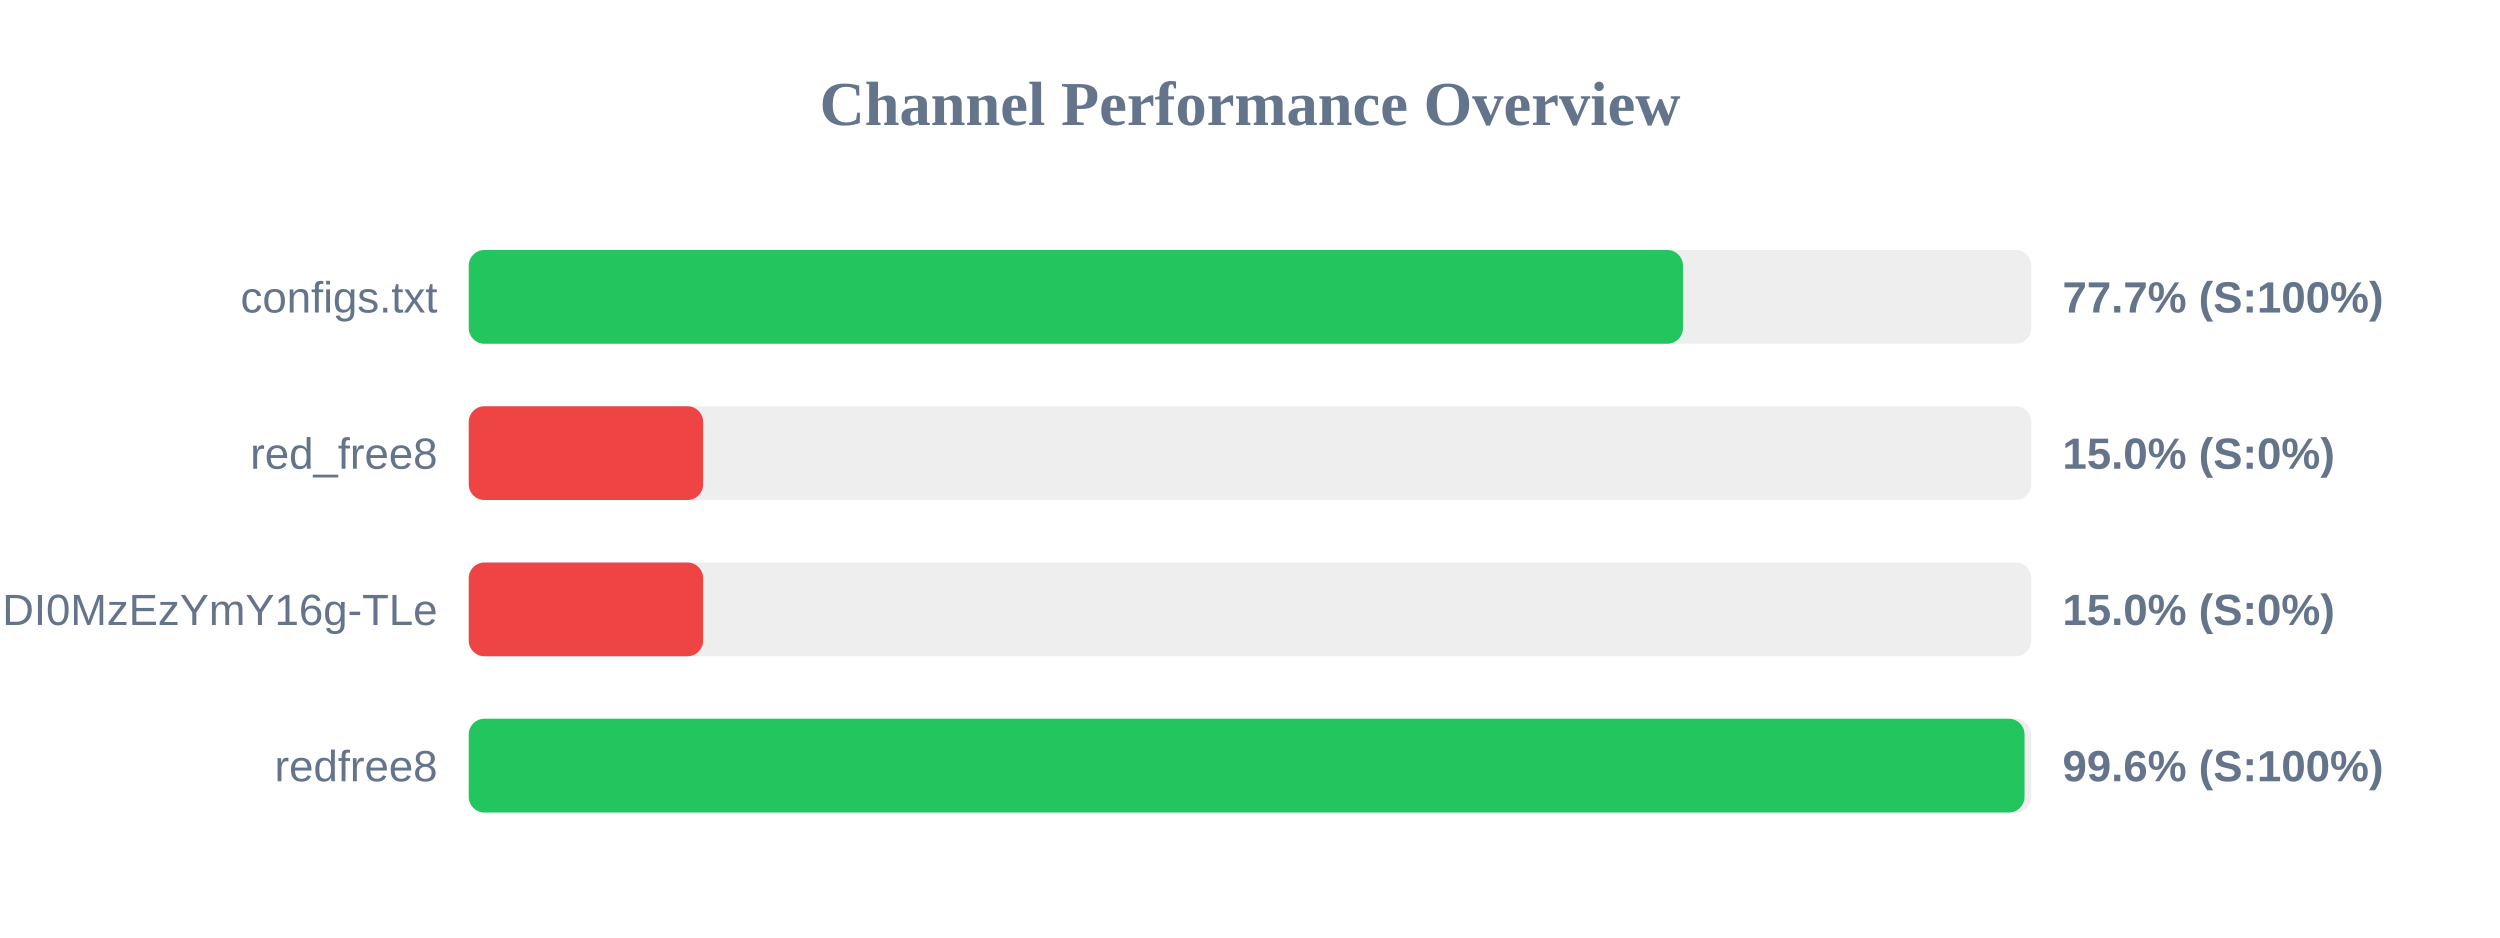
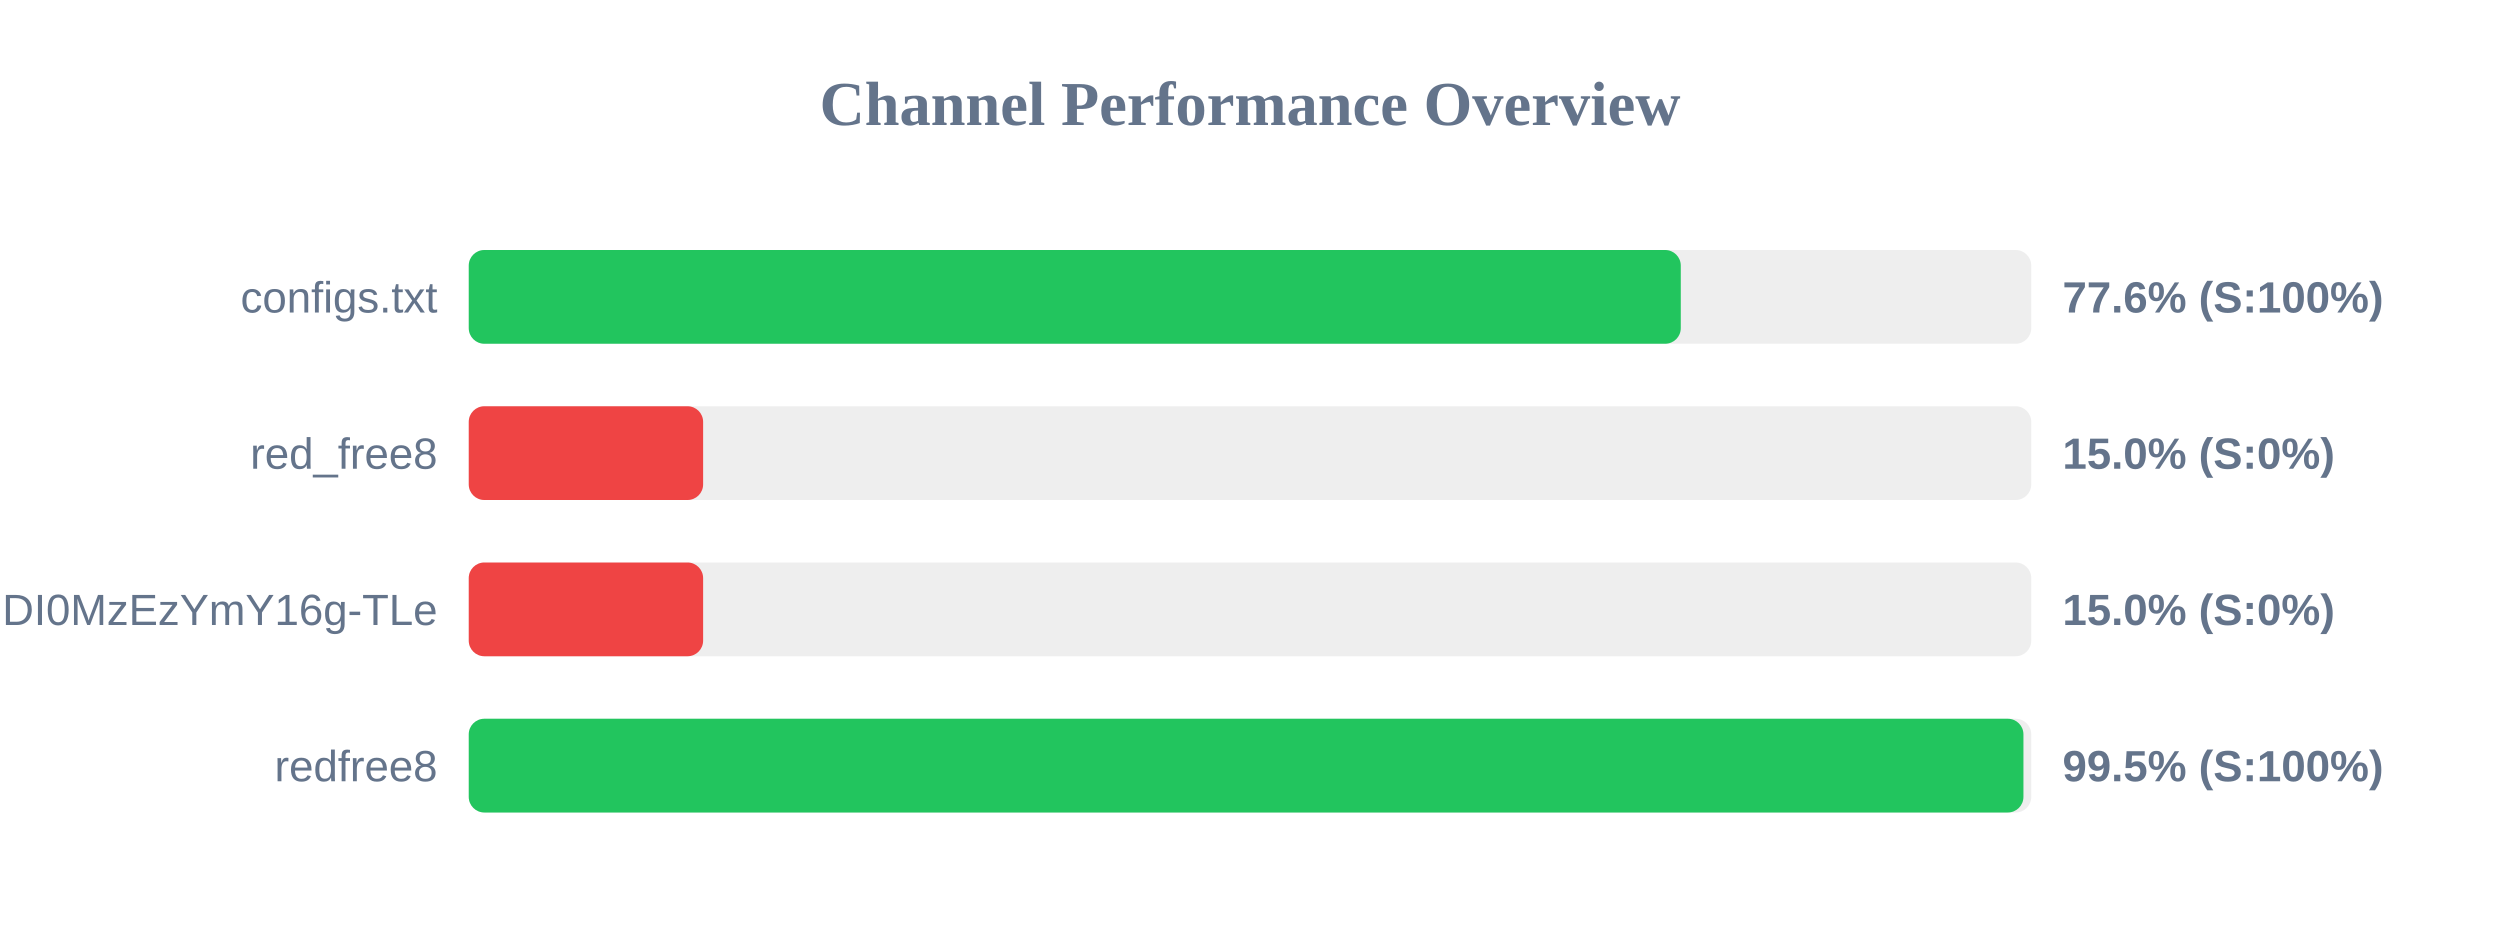
<svg xmlns="http://www.w3.org/2000/svg" width="800" height="300" version="1.1">
  <style>
        .row { font: 14px Arial; fill: #64748b; }
        .score { font: bold 14px Arial; fill: #64748b; }
    </style>
  <text x="400" y="40" text-anchor="middle" font-size="20px" font-weight="bold" fill="#64748b">Channel Performance Overview</text>
  <rect x="150" y="80" width="500" height="30" fill="#eee" rx="5" />
-   <rect x="150" y="80" width="388.55" height="30" fill="#22c55e" rx="5" />
+   <rect x="150" y="80" width="387.85" height="30" fill="#22c55e" rx="5" />
  <text x="140" y="100" text-anchor="end" class="row">configs.txt</text>
-   <text x="660" y="100" text-anchor="start" class="score">77.7% (S:100%)</text>
+   <text x="660" y="100" text-anchor="start" class="score">77.6% (S:100%)</text>
  <rect x="150" y="130" width="500" height="30" fill="#eee" rx="5" />
  <rect x="150" y="130" width="75.0" height="30" fill="#ef4444" rx="5" />
  <text x="140" y="150" text-anchor="end" class="row">red_free8</text>
  <text x="660" y="150" text-anchor="start" class="score">15.0% (S:0%)</text>
  <rect x="150" y="180" width="500" height="30" fill="#eee" rx="5" />
  <rect x="150" y="180" width="75.0" height="30" fill="#ef4444" rx="5" />
  <text x="140" y="200" text-anchor="end" class="row">NjEzODY1NDgyOCwxNzQ1NDI0MzEzYmY16g-TLe</text>
  <text x="660" y="200" text-anchor="start" class="score">15.0% (S:0%)</text>
  <rect x="150" y="230" width="500" height="30" fill="#eee" rx="5" />
-   <rect x="150" y="230" width="497.85" height="30" fill="#22c55e" rx="5" />
+   <rect x="150" y="230" width="497.5" height="30" fill="#22c55e" rx="5" />
  <text x="140" y="250" text-anchor="end" class="row">redfree8</text>
-   <text x="660" y="250" text-anchor="start" class="score">99.6% (S:100%)</text>
+   <text x="660" y="250" text-anchor="start" class="score">99.5% (S:100%)</text>
</svg>
